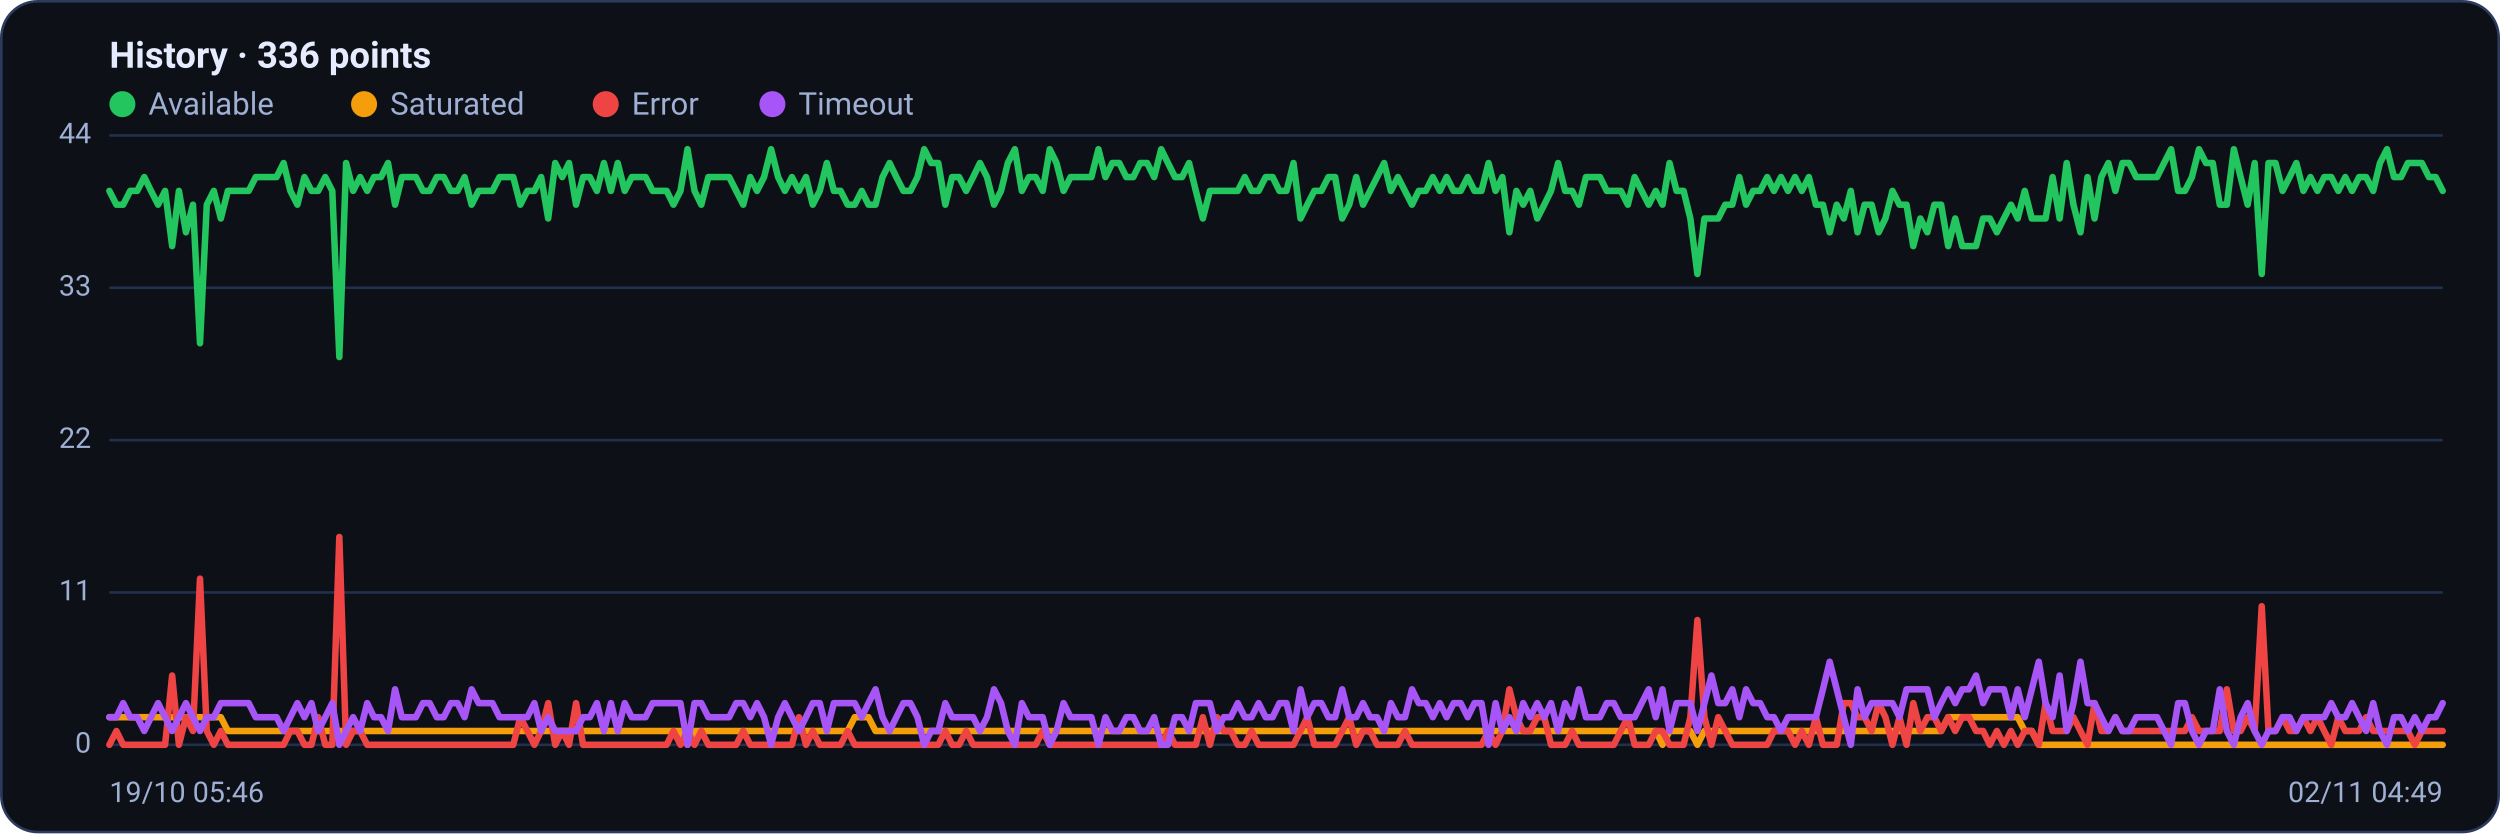
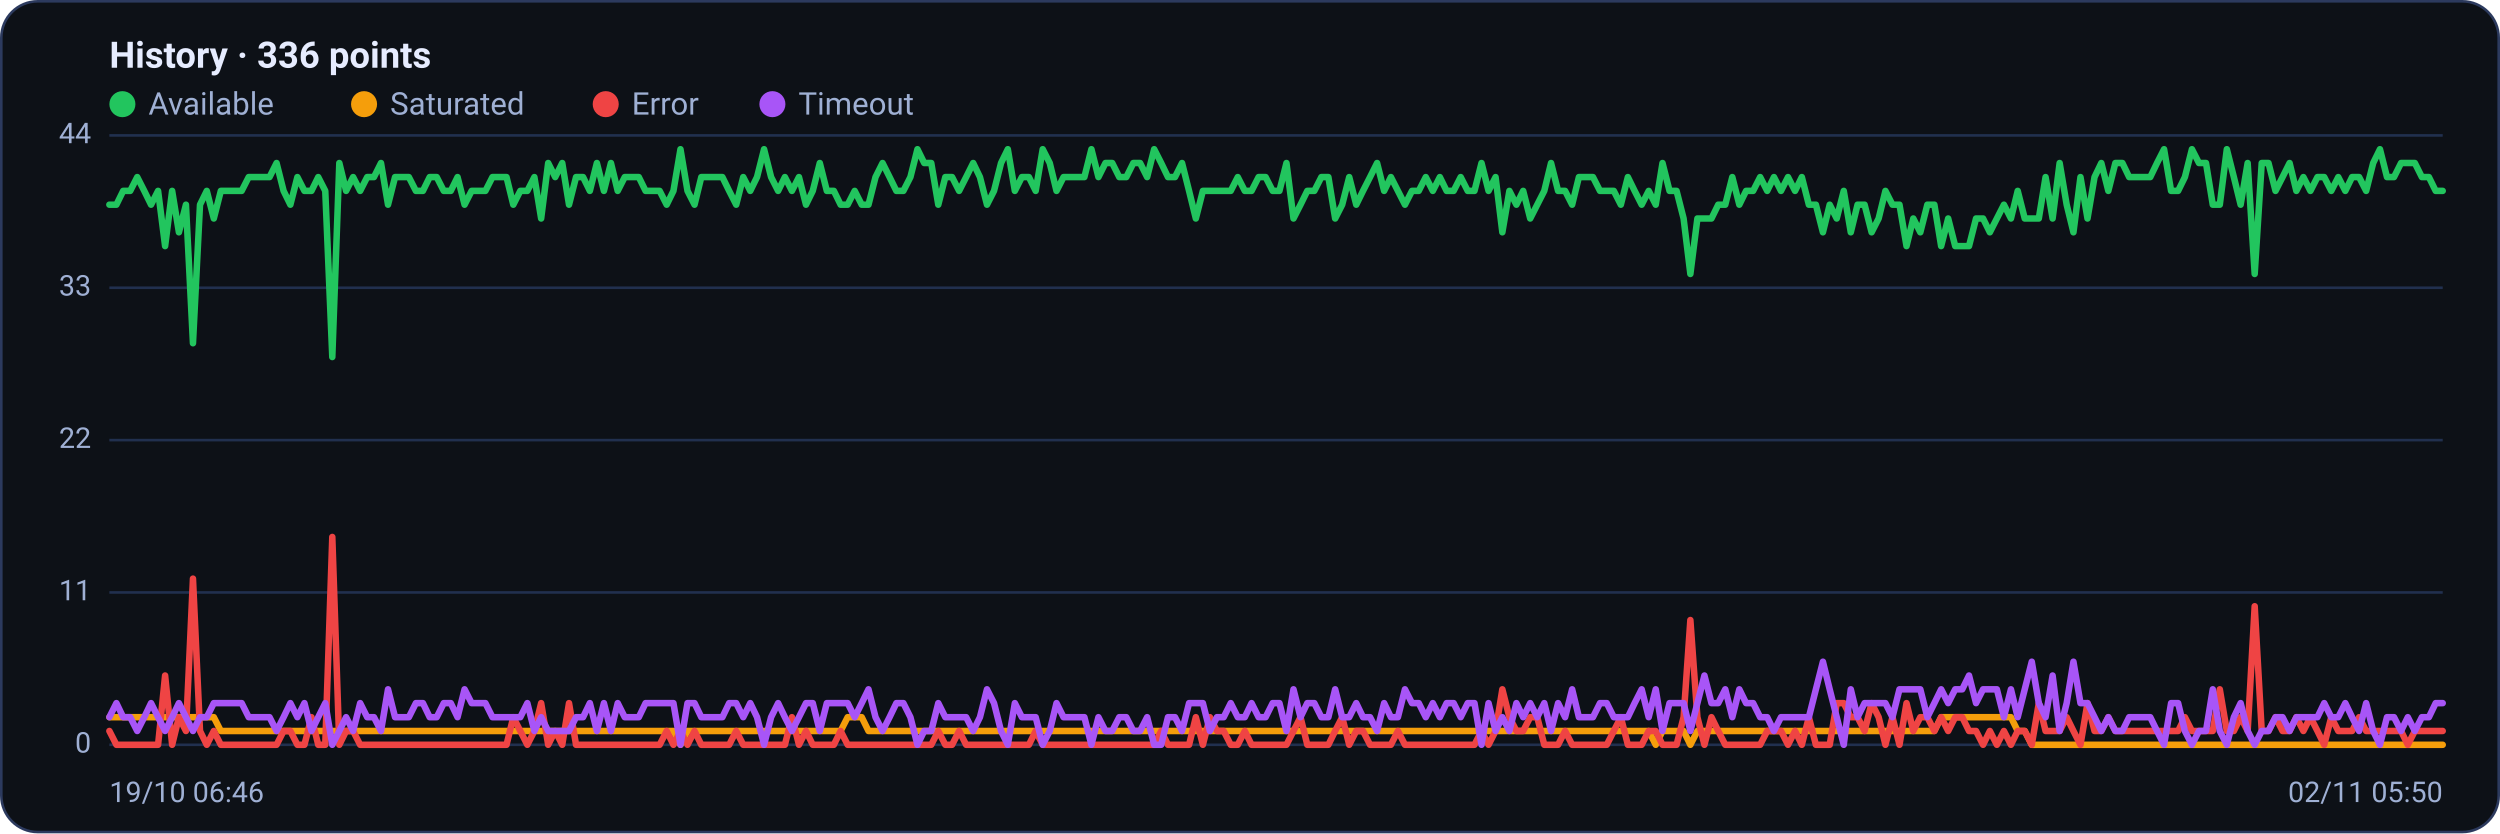
<svg xmlns="http://www.w3.org/2000/svg" viewBox="0 0 960 320" width="960" height="320" font-family="Segoe UI, system-ui, -apple-system, Roboto, Helvetica, Arial, sans-serif" role="img" aria-label="Availability history per region">
  <rect x="0.5" y="0.5" width="959" height="319" rx="14" fill="#0d1117" stroke="#2c3a5e" />
  <text x="42" y="26" font-size="14" font-weight="600" fill="#e6ecff">History · 336 points</text>
  <circle cx="47" cy="40" r="5" fill="#22c55e" />
  <text x="57" y="44" font-size="12" fill="#9fb0d4">Available</text>
  <circle cx="139.8" cy="40" r="5" fill="#f59e0b" />
  <text x="149.8" y="44" font-size="12" fill="#9fb0d4">Saturated</text>
  <circle cx="232.6" cy="40" r="5" fill="#ef4444" />
  <text x="242.6" y="44" font-size="12" fill="#9fb0d4">Error</text>
  <circle cx="296.6" cy="40" r="5" fill="#a855f7" />
  <text x="306.6" y="44" font-size="12" fill="#9fb0d4">Timeout</text>
  <line x1="42" y1="286.0" x2="938" y2="286.0" stroke="#21304f" stroke-width="1" />
  <text x="35" y="289.0" text-anchor="end" font-size="11" fill="#9fb0d4">0</text>
  <line x1="42" y1="227.5" x2="938" y2="227.5" stroke="#21304f" stroke-width="1" />
  <text x="35" y="230.5" text-anchor="end" font-size="11" fill="#9fb0d4">11</text>
  <line x1="42" y1="169.0" x2="938" y2="169.0" stroke="#21304f" stroke-width="1" />
  <text x="35" y="172.0" text-anchor="end" font-size="11" fill="#9fb0d4">22</text>
  <line x1="42" y1="110.5" x2="938" y2="110.5" stroke="#21304f" stroke-width="1" />
  <text x="35" y="113.5" text-anchor="end" font-size="11" fill="#9fb0d4">33</text>
  <line x1="42" y1="52.0" x2="938" y2="52.0" stroke="#21304f" stroke-width="1" />
  <text x="35" y="55.0" text-anchor="end" font-size="11" fill="#9fb0d4">44</text>
-   <polyline fill="none" stroke="#22c55e" stroke-width="2.5" stroke-linejoin="round" stroke-linecap="round" points="42.0,73.3 44.7,78.6 47.3,78.6 50.0,73.3 52.7,73.3 55.4,68.0 58.0,73.3 60.7,78.6 63.4,73.3 66.1,94.5 68.7,73.3 71.4,89.2 74.1,78.6 76.8,131.8 79.4,78.6 82.1,73.3 84.8,83.9 87.5,73.3 90.1,73.3 92.8,73.3 95.5,73.3 98.2,68.0 100.8,68.0 103.5,68.0 106.2,68.0 108.9,62.6 111.5,73.3 114.2,78.6 116.9,68.0 119.6,73.3 122.2,73.3 124.9,68.0 127.6,73.3 130.3,137.1 132.9,62.6 135.6,73.3 138.3,68.0 141.0,73.3 143.6,68.0 146.3,68.0 149.0,62.6 151.7,78.6 154.3,68.0 157.0,68.0 159.7,68.0 162.4,73.3 165.0,73.3 167.7,68.0 170.4,68.0 173.1,73.3 175.7,73.3 178.4,68.0 181.1,78.6 183.8,73.3 186.4,73.3 189.1,73.3 191.8,68.0 194.5,68.0 197.1,68.0 199.8,78.6 202.5,73.3 205.2,73.3 207.8,68.0 210.5,83.9 213.2,62.6 215.9,68.0 218.5,62.6 221.2,78.6 223.9,68.0 226.5,68.0 229.2,73.3 231.9,62.6 234.6,73.3 237.2,62.6 239.9,73.3 242.6,68.0 245.3,68.0 247.9,68.0 250.6,73.3 253.3,73.3 256.0,73.3 258.6,78.6 261.3,73.3 264.0,57.3 266.7,73.3 269.3,78.6 272.0,68.0 274.7,68.0 277.4,68.0 280.0,68.0 282.7,73.3 285.4,78.6 288.1,68.0 290.7,73.3 293.4,68.0 296.1,57.3 298.8,68.0 301.4,73.3 304.1,68.0 306.8,73.3 309.5,68.0 312.1,78.6 314.8,73.3 317.5,62.6 320.2,73.3 322.8,73.3 325.5,78.6 328.2,78.6 330.9,73.3 333.5,78.6 336.2,78.6 338.9,68.0 341.6,62.6 344.2,68.0 346.9,73.3 349.6,73.3 352.3,68.0 354.9,57.3 357.6,62.6 360.3,62.6 363.0,78.6 365.6,68.0 368.3,68.0 371.0,73.3 373.7,68.0 376.3,62.6 379.0,68.0 381.7,78.6 384.4,73.3 387.0,62.6 389.7,57.3 392.4,73.3 395.1,68.0 397.7,68.0 400.4,73.3 403.1,57.3 405.7,62.6 408.4,73.3 411.1,68.0 413.8,68.0 416.4,68.0 419.1,68.0 421.8,57.3 424.5,68.0 427.1,62.6 429.8,62.6 432.5,68.0 435.2,68.0 437.8,62.6 440.5,62.6 443.2,68.0 445.9,57.3 448.5,62.6 451.2,68.0 453.9,68.0 456.6,62.6 459.2,73.3 461.9,83.9 464.6,73.3 467.3,73.3 469.9,73.3 472.6,73.3 475.3,73.3 478.0,68.0 480.6,73.3 483.3,73.3 486.0,68.0 488.7,68.0 491.3,73.3 494.0,73.3 496.7,62.6 499.4,83.9 502.0,78.6 504.7,73.3 507.4,73.3 510.1,68.0 512.7,68.0 515.4,83.9 518.1,78.6 520.8,68.0 523.4,78.6 526.1,73.3 528.8,68.0 531.5,62.6 534.1,73.3 536.8,68.0 539.5,73.3 542.2,78.6 544.8,73.3 547.5,73.3 550.2,68.0 552.9,73.3 555.5,68.0 558.2,73.3 560.9,73.3 563.6,68.0 566.2,73.3 568.9,73.3 571.6,62.6 574.3,73.3 576.9,68.0 579.6,89.2 582.3,73.3 584.9,78.6 587.6,73.3 590.3,83.9 593.0,78.6 595.6,73.3 598.3,62.6 601.0,73.3 603.7,73.3 606.3,78.6 609.0,68.0 611.7,68.0 614.4,68.0 617.0,73.3 619.7,73.3 622.4,73.3 625.1,78.6 627.7,68.0 630.4,73.3 633.1,78.6 635.8,73.3 638.4,78.6 641.1,62.6 643.8,73.3 646.5,73.3 649.1,83.9 651.8,105.2 654.5,83.9 657.2,83.9 659.8,83.9 662.5,78.6 665.2,78.6 667.9,68.0 670.5,78.6 673.2,73.3 675.9,73.3 678.6,68.0 681.2,73.3 683.9,68.0 686.6,73.3 689.3,68.0 691.9,73.3 694.6,68.0 697.3,78.6 700.0,78.6 702.6,89.2 705.3,78.6 708.0,83.9 710.7,73.3 713.3,89.2 716.0,78.6 718.7,78.6 721.4,89.2 724.0,83.9 726.7,73.3 729.4,78.6 732.1,78.6 734.7,94.5 737.4,83.9 740.1,89.2 742.8,78.6 745.4,78.6 748.1,94.5 750.8,83.9 753.5,94.5 756.1,94.5 758.8,94.5 761.5,83.9 764.1,83.9 766.8,89.2 769.5,83.9 772.2,78.6 774.8,83.9 777.5,73.3 780.2,83.9 782.9,83.9 785.5,83.9 788.2,68.0 790.9,83.9 793.6,62.6 796.2,78.6 798.9,89.2 801.6,68.0 804.3,83.9 806.9,68.0 809.6,62.6 812.3,73.3 815.0,62.6 817.6,62.6 820.3,68.0 823.0,68.0 825.7,68.0 828.3,68.0 831.0,62.6 833.7,57.3 836.4,73.3 839.0,73.3 841.7,68.0 844.4,57.3 847.1,62.6 849.7,62.6 852.4,78.6 855.1,78.6 857.8,57.3 860.4,68.0 863.1,78.6 865.8,62.6 868.5,105.2 871.1,62.6 873.8,62.6 876.5,73.3 879.2,68.0 881.8,62.6 884.5,73.3 887.2,68.0 889.9,73.3 892.5,68.0 895.2,68.0 897.9,73.3 900.6,68.0 903.2,73.3 905.9,68.0 908.6,68.0 911.3,73.3 913.9,62.6 916.6,57.3 919.3,68.0 922.0,68.0 924.6,62.6 927.3,62.6 930.0,62.6 932.7,68.0 935.3,68.0 938.0,73.3" />
-   <polyline fill="none" stroke="#f59e0b" stroke-width="2.5" stroke-linejoin="round" stroke-linecap="round" points="42.0,275.4 44.7,275.4 47.3,275.4 50.0,275.4 52.7,275.4 55.4,275.4 58.0,275.4 60.7,275.4 63.4,275.4 66.1,275.4 68.7,275.4 71.4,275.4 74.1,275.4 76.8,275.4 79.4,275.4 82.1,275.4 84.8,275.4 87.5,280.7 90.1,280.7 92.8,280.7 95.5,280.7 98.2,280.7 100.8,280.7 103.5,280.7 106.2,280.7 108.9,280.7 111.5,280.7 114.2,280.7 116.9,280.7 119.6,280.7 122.2,280.7 124.9,280.7 127.6,280.7 130.3,280.7 132.9,280.7 135.6,280.7 138.3,280.7 141.0,280.7 143.6,280.7 146.3,280.7 149.0,280.7 151.7,280.7 154.3,280.7 157.0,280.7 159.7,280.7 162.4,280.7 165.0,280.7 167.7,280.7 170.4,280.7 173.1,280.7 175.7,280.7 178.4,280.7 181.1,280.7 183.8,280.7 186.4,280.7 189.1,280.7 191.8,280.7 194.5,280.7 197.1,280.7 199.8,280.7 202.5,280.7 205.2,280.7 207.8,280.7 210.5,280.7 213.2,280.7 215.9,280.7 218.5,280.7 221.2,280.7 223.9,280.7 226.5,280.7 229.2,280.7 231.9,280.7 234.6,280.7 237.2,280.7 239.9,280.7 242.6,280.7 245.3,280.7 247.9,280.7 250.6,280.7 253.3,280.7 256.0,280.7 258.6,280.7 261.3,280.7 264.0,286.0 266.7,280.7 269.3,280.7 272.0,280.7 274.7,280.7 277.4,280.7 280.0,280.7 282.7,280.7 285.4,280.7 288.1,280.7 290.7,280.7 293.4,280.7 296.1,280.7 298.8,280.7 301.4,280.7 304.1,280.7 306.8,280.7 309.5,280.7 312.1,280.7 314.8,280.7 317.5,280.7 320.2,280.7 322.8,280.7 325.5,280.7 328.2,275.4 330.9,275.4 333.5,275.4 336.2,280.7 338.9,280.7 341.6,280.7 344.2,280.7 346.9,280.7 349.6,280.7 352.3,280.7 354.9,280.7 357.6,280.7 360.3,280.7 363.0,280.7 365.6,280.7 368.3,280.7 371.0,280.7 373.7,280.7 376.3,280.7 379.0,280.7 381.7,280.7 384.4,280.7 387.0,280.7 389.7,280.7 392.4,280.7 395.1,280.7 397.7,280.7 400.4,280.7 403.1,280.7 405.7,280.7 408.4,280.7 411.1,280.7 413.8,280.7 416.4,280.7 419.1,280.7 421.8,280.7 424.5,280.7 427.1,280.7 429.8,280.7 432.5,280.7 435.2,280.7 437.8,280.7 440.5,280.7 443.2,280.7 445.9,280.7 448.5,280.7 451.2,280.7 453.9,280.7 456.6,280.7 459.2,280.7 461.9,280.7 464.6,280.7 467.3,280.7 469.9,280.7 472.6,280.7 475.3,280.7 478.0,280.7 480.6,280.7 483.3,280.7 486.0,280.7 488.7,280.7 491.3,280.7 494.0,280.7 496.7,280.7 499.4,280.7 502.0,280.7 504.7,280.7 507.4,280.7 510.1,280.7 512.7,280.7 515.4,280.7 518.1,280.7 520.8,280.7 523.4,280.7 526.1,280.7 528.8,280.7 531.5,280.7 534.1,280.7 536.8,280.7 539.5,280.7 542.2,280.7 544.8,280.7 547.5,280.7 550.2,280.7 552.9,280.7 555.5,280.7 558.2,280.7 560.9,280.7 563.6,280.7 566.2,280.7 568.9,280.7 571.6,280.7 574.3,280.7 576.9,280.7 579.6,280.7 582.3,280.7 584.9,280.7 587.6,280.7 590.3,280.7 593.0,280.7 595.6,280.7 598.3,280.7 601.0,280.7 603.7,280.7 606.3,280.7 609.0,280.7 611.7,280.7 614.4,280.7 617.0,280.7 619.7,280.7 622.4,280.7 625.1,280.7 627.7,280.7 630.4,280.7 633.1,280.7 635.8,280.7 638.4,286.0 641.1,280.7 643.8,280.7 646.5,280.7 649.1,280.7 651.8,286.0 654.5,280.7 657.2,280.7 659.8,280.7 662.5,280.7 665.2,280.7 667.9,280.7 670.5,280.7 673.2,280.7 675.9,280.7 678.6,280.7 681.2,280.7 683.9,280.7 686.6,280.7 689.3,280.7 691.9,280.7 694.6,280.7 697.3,280.7 700.0,280.7 702.6,280.7 705.3,280.7 708.0,280.7 710.7,280.7 713.3,280.7 716.0,280.7 718.7,280.7 721.4,280.7 724.0,280.7 726.7,280.7 729.4,280.7 732.1,280.7 734.7,280.7 737.4,280.7 740.1,280.7 742.8,280.7 745.4,280.7 748.1,275.4 750.8,275.4 753.5,275.4 756.1,275.4 758.8,275.4 761.5,275.4 764.1,275.4 766.8,275.4 769.5,275.4 772.2,275.4 774.8,275.4 777.5,280.7 780.2,280.7 782.9,286.0 785.5,286.0 788.2,286.0 790.9,286.0 793.6,286.0 796.2,286.0 798.9,286.0 801.6,286.0 804.3,286.0 806.9,286.0 809.6,286.0 812.3,286.0 815.0,286.0 817.6,286.0 820.3,286.0 823.0,286.0 825.7,286.0 828.3,286.0 831.0,286.0 833.7,286.0 836.4,286.0 839.0,286.0 841.7,286.0 844.4,286.0 847.1,286.0 849.7,286.0 852.4,286.0 855.1,286.0 857.8,286.0 860.4,286.0 863.1,286.0 865.8,286.0 868.5,286.0 871.1,286.0 873.8,286.0 876.5,286.0 879.2,286.0 881.8,286.0 884.5,286.0 887.2,286.0 889.9,286.0 892.5,286.0 895.2,286.0 897.9,286.0 900.6,286.0 903.2,286.0 905.9,286.0 908.6,286.0 911.3,286.0 913.9,286.0 916.6,286.0 919.3,286.0 922.0,286.0 924.6,286.0 927.3,286.0 930.0,286.0 932.7,286.0 935.3,286.0 938.0,286.0" />
-   <polyline fill="none" stroke="#ef4444" stroke-width="2.5" stroke-linejoin="round" stroke-linecap="round" points="42.0,286.0 44.7,280.7 47.3,286.0 50.0,286.0 52.7,286.0 55.4,286.0 58.0,286.0 60.7,286.0 63.4,286.0 66.1,259.4 68.7,286.0 71.4,275.4 74.1,280.7 76.8,222.2 79.4,280.7 82.1,286.0 84.8,280.7 87.5,286.0 90.1,286.0 92.8,286.0 95.5,286.0 98.2,286.0 100.8,286.0 103.5,286.0 106.2,286.0 108.9,286.0 111.5,280.7 114.2,280.7 116.9,286.0 119.6,286.0 122.2,275.4 124.9,286.0 127.6,286.0 130.3,206.2 132.9,286.0 135.6,280.7 138.3,280.7 141.0,286.0 143.6,286.0 146.3,286.0 149.0,286.0 151.7,286.0 154.3,286.0 157.0,286.0 159.7,286.0 162.4,286.0 165.0,286.0 167.7,286.0 170.4,286.0 173.1,286.0 175.7,286.0 178.4,286.0 181.1,286.0 183.8,286.0 186.4,286.0 189.1,286.0 191.8,286.0 194.5,286.0 197.1,286.0 199.8,275.4 202.5,280.7 205.2,286.0 207.8,280.7 210.5,270.0 213.2,286.0 215.9,280.7 218.5,286.0 221.2,270.0 223.9,286.0 226.5,286.0 229.2,286.0 231.9,286.0 234.6,286.0 237.2,286.0 239.9,286.0 242.6,286.0 245.3,286.0 247.9,286.0 250.6,286.0 253.3,286.0 256.0,286.0 258.6,280.7 261.3,286.0 264.0,280.7 266.7,286.0 269.3,280.7 272.0,286.0 274.7,286.0 277.4,286.0 280.0,286.0 282.7,286.0 285.4,280.7 288.1,286.0 290.7,286.0 293.4,286.0 296.1,286.0 298.8,286.0 301.4,286.0 304.1,286.0 306.8,275.4 309.5,286.0 312.1,280.7 314.8,286.0 317.5,286.0 320.2,286.0 322.8,286.0 325.5,280.7 328.2,286.0 330.9,286.0 333.5,286.0 336.2,286.0 338.9,286.0 341.6,286.0 344.2,286.0 346.9,286.0 349.6,286.0 352.3,286.0 354.9,286.0 357.6,286.0 360.3,286.0 363.0,280.7 365.6,286.0 368.3,286.0 371.0,280.7 373.7,286.0 376.3,286.0 379.0,286.0 381.7,286.0 384.4,286.0 387.0,286.0 389.7,286.0 392.4,286.0 395.1,286.0 397.7,286.0 400.4,280.7 403.1,286.0 405.7,286.0 408.4,286.0 411.1,286.0 413.8,286.0 416.4,286.0 419.1,286.0 421.8,286.0 424.5,286.0 427.1,286.0 429.8,286.0 432.5,286.0 435.2,286.0 437.8,286.0 440.5,286.0 443.2,286.0 445.9,286.0 448.5,280.7 451.2,286.0 453.9,286.0 456.6,286.0 459.2,286.0 461.9,275.4 464.6,286.0 467.3,275.4 469.9,280.7 472.6,280.7 475.3,286.0 478.0,286.0 480.6,280.7 483.3,286.0 486.0,286.0 488.7,286.0 491.3,286.0 494.0,286.0 496.7,286.0 499.4,280.7 502.0,275.4 504.7,286.0 507.4,286.0 510.1,286.0 512.7,286.0 515.4,280.7 518.1,275.4 520.8,286.0 523.4,280.7 526.1,280.7 528.8,286.0 531.5,286.0 534.1,286.0 536.8,286.0 539.5,280.7 542.2,286.0 544.8,286.0 547.5,286.0 550.2,286.0 552.9,286.0 555.5,286.0 558.2,286.0 560.9,286.0 563.6,286.0 566.2,286.0 568.9,286.0 571.6,280.7 574.3,286.0 576.9,280.7 579.6,264.7 582.3,275.4 584.9,280.7 587.6,280.7 590.3,275.4 593.0,275.4 595.6,286.0 598.3,286.0 601.0,286.0 603.7,280.7 606.3,286.0 609.0,286.0 611.7,286.0 614.4,286.0 617.0,286.0 619.7,286.0 622.4,280.7 625.1,275.4 627.7,286.0 630.4,286.0 633.1,286.0 635.8,280.7 638.4,280.7 641.1,286.0 643.8,286.0 646.5,286.0 649.1,275.4 651.8,238.1 654.5,275.4 657.2,286.0 659.8,275.4 662.5,280.7 665.2,286.0 667.9,286.0 670.5,286.0 673.2,286.0 675.9,286.0 678.6,286.0 681.2,280.7 683.9,280.7 686.6,280.7 689.3,286.0 691.9,280.7 694.6,286.0 697.3,275.4 700.0,286.0 702.6,286.0 705.3,286.0 708.0,270.0 710.7,270.0 713.3,275.4 716.0,275.4 718.7,280.7 721.4,270.0 724.0,275.4 726.7,286.0 729.4,275.4 732.1,286.0 734.7,270.0 737.4,280.7 740.1,275.4 742.8,275.4 745.4,280.7 748.1,275.4 750.8,280.7 753.5,275.4 756.1,275.4 758.8,280.7 761.5,280.7 764.1,286.0 766.8,280.7 769.5,286.0 772.2,280.7 774.8,286.0 777.5,280.7 780.2,280.7 782.9,286.0 785.5,270.0 788.2,280.7 790.9,280.7 793.6,280.7 796.2,275.4 798.9,280.7 801.6,286.0 804.3,270.0 806.9,280.7 809.6,280.7 812.3,275.4 815.0,280.7 817.6,280.7 820.3,280.7 823.0,280.7 825.7,280.7 828.3,280.7 831.0,280.7 833.7,280.7 836.4,280.7 839.0,280.7 841.7,275.4 844.4,280.7 847.1,280.7 849.7,280.7 852.4,280.7 855.1,264.7 857.8,280.7 860.4,280.7 863.1,275.4 865.8,280.7 868.5,232.8 871.1,280.7 873.8,280.7 876.5,275.4 879.2,280.7 881.8,280.7 884.5,275.4 887.2,280.7 889.9,275.4 892.5,280.7 895.2,286.0 897.9,275.4 900.6,280.7 903.2,280.7 905.9,280.7 908.6,275.4 911.3,280.7 913.9,280.7 916.6,280.7 919.3,280.7 922.0,280.7 924.6,280.7 927.3,286.0 930.0,280.7 932.7,280.7 935.3,280.7 938.0,280.7" />
-   <polyline fill="none" stroke="#a855f7" stroke-width="2.5" stroke-linejoin="round" stroke-linecap="round" points="42.0,275.4 44.7,275.4 47.3,270.0 50.0,275.4 52.7,275.4 55.4,280.7 58.0,275.4 60.7,270.0 63.4,275.4 66.1,280.7 68.7,275.4 71.4,270.0 74.1,275.4 76.8,280.7 79.4,275.4 82.1,275.4 84.8,270.0 87.5,270.0 90.1,270.0 92.8,270.0 95.5,270.0 98.2,275.4 100.8,275.4 103.5,275.4 106.2,275.4 108.9,280.7 111.5,275.4 114.2,270.0 116.9,275.4 119.6,270.0 122.2,280.7 124.9,275.4 127.6,270.0 130.3,286.0 132.9,280.7 135.6,275.4 138.3,280.7 141.0,270.0 143.6,275.4 146.3,275.4 149.0,280.7 151.7,264.7 154.3,275.4 157.0,275.4 159.7,275.4 162.4,270.0 165.0,270.0 167.7,275.4 170.4,275.4 173.1,270.0 175.7,270.0 178.4,275.4 181.1,264.7 183.8,270.0 186.4,270.0 189.1,270.0 191.8,275.4 194.5,275.4 197.1,275.4 199.8,275.4 202.5,275.4 205.2,270.0 207.8,280.7 210.5,275.4 213.2,280.7 215.9,280.7 218.5,280.7 221.2,280.7 223.9,275.4 226.5,275.4 229.2,270.0 231.9,280.7 234.6,270.0 237.2,280.7 239.9,270.0 242.6,275.4 245.3,275.4 247.9,275.4 250.6,270.0 253.3,270.0 256.0,270.0 258.6,270.0 261.3,270.0 264.0,286.0 266.7,270.0 269.3,270.0 272.0,275.4 274.7,275.4 277.4,275.4 280.0,275.4 282.7,270.0 285.4,270.0 288.1,275.4 290.7,270.0 293.4,275.4 296.1,286.0 298.8,275.4 301.4,270.0 304.1,275.4 306.8,280.7 309.5,275.4 312.1,270.0 314.8,270.0 317.5,280.7 320.2,270.0 322.8,270.0 325.5,270.0 328.2,270.0 330.9,275.4 333.5,270.0 336.2,264.7 338.9,275.4 341.6,280.7 344.2,275.4 346.9,270.0 349.6,270.0 352.3,275.4 354.9,286.0 357.6,280.7 360.3,280.7 363.0,270.0 365.6,275.4 368.3,275.4 371.0,275.4 373.7,275.4 376.3,280.7 379.0,275.4 381.7,264.7 384.4,270.0 387.0,280.7 389.7,286.0 392.4,270.0 395.1,275.4 397.7,275.4 400.4,275.4 403.1,286.0 405.7,280.7 408.4,270.0 411.1,275.4 413.8,275.4 416.4,275.4 419.1,275.4 421.8,286.0 424.5,275.4 427.1,280.7 429.8,280.7 432.5,275.4 435.2,275.4 437.8,280.7 440.5,280.7 443.2,275.4 445.9,286.0 448.5,286.0 451.2,275.4 453.9,275.4 456.6,280.7 459.2,270.0 461.9,270.0 464.6,270.0 467.3,280.7 469.9,275.4 472.6,275.4 475.3,270.0 478.0,275.4 480.6,275.4 483.3,270.0 486.0,275.4 488.7,275.4 491.3,270.0 494.0,270.0 496.7,280.7 499.4,264.7 502.0,275.4 504.7,270.0 507.4,270.0 510.1,275.4 512.7,275.4 515.4,264.7 518.1,275.4 520.8,275.4 523.4,270.0 526.1,275.4 528.8,275.4 531.5,280.7 534.1,270.0 536.8,275.4 539.5,275.4 542.2,264.7 544.8,270.0 547.5,270.0 550.2,275.4 552.9,270.0 555.5,275.4 558.2,270.0 560.9,270.0 563.6,275.4 566.2,270.0 568.9,270.0 571.6,286.0 574.3,270.0 576.9,280.7 579.6,275.4 582.3,280.7 584.9,270.0 587.6,275.4 590.3,270.0 593.0,275.4 595.6,270.0 598.3,280.7 601.0,270.0 603.7,275.4 606.3,264.7 609.0,275.4 611.7,275.4 614.4,275.4 617.0,270.0 619.7,270.0 622.4,275.4 625.1,275.4 627.7,275.4 630.4,270.0 633.1,264.7 635.8,275.4 638.4,264.7 641.1,280.7 643.8,270.0 646.5,270.0 649.1,270.0 651.8,280.7 654.5,270.0 657.2,259.4 659.8,270.0 662.5,270.0 665.2,264.7 667.9,275.4 670.5,264.7 673.2,270.0 675.9,270.0 678.6,275.4 681.2,275.4 683.9,280.7 686.6,275.4 689.3,275.4 691.9,275.4 694.6,275.4 697.3,275.4 700.0,264.7 702.6,254.1 705.3,264.7 708.0,275.4 710.7,286.0 713.3,264.7 716.0,275.4 718.7,270.0 721.4,270.0 724.0,270.0 726.7,270.0 729.4,275.4 732.1,264.7 734.7,264.7 737.4,264.7 740.1,264.7 742.8,275.4 745.4,270.0 748.1,264.7 750.8,270.0 753.5,264.7 756.1,264.7 758.8,259.4 761.5,270.0 764.1,264.7 766.8,264.7 769.5,264.7 772.2,275.4 774.8,264.7 777.5,275.4 780.2,264.7 782.9,254.1 785.5,270.0 788.2,275.4 790.9,259.4 793.6,280.7 796.2,270.0 798.9,254.1 801.6,270.0 804.3,270.0 806.9,275.4 809.6,280.7 812.3,275.4 815.0,280.7 817.6,280.7 820.3,275.4 823.0,275.4 825.7,275.4 828.3,275.4 831.0,280.7 833.7,286.0 836.4,270.0 839.0,270.0 841.7,280.7 844.4,286.0 847.1,280.7 849.7,280.7 852.4,264.7 855.1,280.7 857.8,286.0 860.4,275.4 863.1,270.0 865.8,280.7 868.5,286.0 871.1,280.7 873.8,280.7 876.5,275.4 879.2,275.4 881.8,280.7 884.5,275.4 887.2,275.4 889.9,275.4 892.5,275.4 895.2,270.0 897.9,275.4 900.6,275.4 903.2,270.0 905.9,275.4 908.6,280.7 911.3,270.0 913.9,280.7 916.6,286.0 919.3,275.4 922.0,275.4 924.6,280.7 927.3,275.4 930.0,280.7 932.7,275.4 935.3,275.4 938.0,270.0" />
-   <text x="42" y="308" font-size="11" fill="#9fb0d4">19/10 05:46</text>
-   <text x="938" y="308" text-anchor="end" font-size="11" fill="#9fb0d4">02/11 04:49</text>
+   <polyline fill="none" stroke="#22c55e" stroke-width="2.5" stroke-linejoin="round" stroke-linecap="round" points="42.0,78.6 44.7,78.6 47.3,73.3 50.0,73.3 52.7,68.0 55.4,73.3 58.0,78.6 60.7,73.3 63.4,94.5 66.1,73.3 68.7,89.2 71.4,78.6 74.1,131.8 76.8,78.6 79.4,73.3 82.1,83.9 84.8,73.3 87.5,73.3 90.1,73.3 92.8,73.3 95.5,68.0 98.2,68.0 100.8,68.0 103.5,68.0 106.2,62.6 108.9,73.3 111.5,78.6 114.2,68.0 116.9,73.3 119.6,73.3 122.2,68.0 124.9,73.3 127.6,137.1 130.3,62.6 132.9,73.3 135.6,68.0 138.3,73.3 141.0,68.0 143.6,68.0 146.3,62.6 149.0,78.6 151.7,68.0 154.3,68.0 157.0,68.0 159.7,73.3 162.4,73.3 165.0,68.0 167.7,68.0 170.4,73.3 173.1,73.3 175.7,68.0 178.4,78.6 181.1,73.3 183.8,73.3 186.4,73.3 189.1,68.0 191.8,68.0 194.5,68.0 197.1,78.6 199.8,73.3 202.5,73.3 205.2,68.0 207.8,83.9 210.5,62.6 213.2,68.0 215.9,62.6 218.5,78.6 221.2,68.0 223.9,68.0 226.5,73.3 229.2,62.6 231.9,73.3 234.6,62.6 237.2,73.3 239.9,68.0 242.6,68.0 245.3,68.0 247.9,73.3 250.6,73.3 253.3,73.3 256.0,78.6 258.6,73.3 261.3,57.3 264.0,73.3 266.7,78.6 269.3,68.0 272.0,68.0 274.7,68.0 277.4,68.0 280.0,73.3 282.7,78.6 285.4,68.0 288.1,73.3 290.7,68.0 293.4,57.3 296.1,68.0 298.8,73.3 301.4,68.0 304.1,73.3 306.8,68.0 309.5,78.6 312.1,73.3 314.8,62.6 317.5,73.3 320.2,73.3 322.8,78.6 325.5,78.6 328.2,73.3 330.9,78.6 333.5,78.6 336.2,68.0 338.9,62.6 341.6,68.0 344.2,73.3 346.9,73.3 349.6,68.0 352.3,57.3 354.9,62.6 357.6,62.6 360.3,78.6 363.0,68.0 365.6,68.0 368.3,73.3 371.0,68.0 373.7,62.6 376.3,68.0 379.0,78.6 381.7,73.3 384.4,62.6 387.0,57.3 389.7,73.3 392.4,68.0 395.1,68.0 397.7,73.3 400.4,57.3 403.1,62.6 405.7,73.3 408.4,68.0 411.1,68.0 413.8,68.0 416.4,68.0 419.1,57.3 421.8,68.0 424.5,62.6 427.1,62.6 429.8,68.0 432.5,68.0 435.2,62.6 437.8,62.6 440.5,68.0 443.2,57.3 445.9,62.6 448.5,68.0 451.2,68.0 453.9,62.6 456.6,73.3 459.2,83.9 461.9,73.3 464.6,73.3 467.3,73.3 469.9,73.3 472.6,73.3 475.3,68.0 478.0,73.3 480.6,73.3 483.3,68.0 486.0,68.0 488.7,73.3 491.3,73.3 494.0,62.6 496.7,83.9 499.4,78.6 502.0,73.3 504.7,73.3 507.4,68.0 510.1,68.0 512.7,83.9 515.4,78.6 518.1,68.0 520.8,78.6 523.4,73.3 526.1,68.0 528.8,62.6 531.5,73.3 534.1,68.0 536.8,73.3 539.5,78.6 542.2,73.3 544.8,73.3 547.5,68.0 550.2,73.3 552.9,68.0 555.5,73.3 558.2,73.3 560.9,68.0 563.6,73.3 566.2,73.3 568.9,62.6 571.6,73.3 574.3,68.0 576.9,89.2 579.6,73.3 582.3,78.6 584.9,73.3 587.6,83.9 590.3,78.6 593.0,73.3 595.6,62.6 598.3,73.3 601.0,73.3 603.7,78.6 606.3,68.0 609.0,68.0 611.7,68.0 614.4,73.3 617.0,73.3 619.7,73.3 622.4,78.6 625.1,68.0 627.7,73.3 630.4,78.6 633.1,73.3 635.8,78.6 638.4,62.6 641.1,73.3 643.8,73.3 646.5,83.9 649.1,105.2 651.8,83.9 654.5,83.9 657.2,83.9 659.8,78.6 662.5,78.6 665.2,68.0 667.9,78.6 670.5,73.3 673.2,73.3 675.9,68.0 678.6,73.3 681.2,68.0 683.9,73.3 686.6,68.0 689.3,73.3 691.9,68.0 694.6,78.6 697.3,78.6 700.0,89.2 702.6,78.6 705.3,83.9 708.0,73.3 710.7,89.2 713.3,78.6 716.0,78.6 718.7,89.2 721.4,83.9 724.0,73.3 726.7,78.6 729.4,78.6 732.1,94.5 734.7,83.9 737.4,89.2 740.1,78.6 742.8,78.6 745.4,94.5 748.1,83.9 750.8,94.5 753.5,94.5 756.1,94.5 758.8,83.9 761.5,83.9 764.1,89.2 766.8,83.9 769.5,78.6 772.2,83.9 774.8,73.3 777.5,83.9 780.2,83.9 782.9,83.9 785.5,68.0 788.2,83.9 790.9,62.6 793.6,78.6 796.2,89.2 798.9,68.0 801.6,83.9 804.3,68.0 806.9,62.6 809.6,73.3 812.3,62.6 815.0,62.6 817.6,68.0 820.3,68.0 823.0,68.0 825.7,68.0 828.3,62.6 831.0,57.3 833.7,73.3 836.4,73.3 839.0,68.0 841.7,57.3 844.4,62.6 847.1,62.6 849.7,78.6 852.4,78.6 855.1,57.3 857.8,68.0 860.4,78.6 863.1,62.6 865.8,105.2 868.5,62.6 871.1,62.6 873.8,73.3 876.5,68.0 879.2,62.6 881.8,73.3 884.5,68.0 887.2,73.3 889.9,68.0 892.5,68.0 895.2,73.3 897.9,68.0 900.6,73.3 903.2,68.0 905.9,68.0 908.6,73.3 911.3,62.6 913.9,57.3 916.6,68.0 919.3,68.0 922.0,62.6 924.6,62.6 927.3,62.6 930.0,68.0 932.7,68.0 935.3,73.3 938.0,73.3" />
+   <polyline fill="none" stroke="#f59e0b" stroke-width="2.5" stroke-linejoin="round" stroke-linecap="round" points="42.0,275.4 44.7,275.4 47.3,275.4 50.0,275.4 52.7,275.4 55.4,275.4 58.0,275.4 60.7,275.4 63.4,275.4 66.1,275.4 68.7,275.4 71.4,275.4 74.1,275.4 76.8,275.4 79.4,275.4 82.1,275.4 84.8,280.7 87.5,280.7 90.1,280.7 92.8,280.7 95.5,280.7 98.2,280.7 100.8,280.7 103.5,280.7 106.2,280.7 108.9,280.7 111.5,280.7 114.2,280.7 116.9,280.7 119.6,280.7 122.2,280.7 124.9,280.7 127.6,280.7 130.3,280.7 132.9,280.7 135.6,280.7 138.3,280.7 141.0,280.7 143.6,280.7 146.3,280.7 149.0,280.7 151.7,280.7 154.3,280.7 157.0,280.7 159.7,280.7 162.4,280.7 165.0,280.7 167.7,280.7 170.4,280.7 173.1,280.7 175.7,280.7 178.4,280.7 181.1,280.7 183.8,280.7 186.4,280.7 189.1,280.7 191.8,280.7 194.5,280.7 197.1,280.7 199.8,280.7 202.5,280.7 205.2,280.7 207.8,280.7 210.5,280.7 213.2,280.7 215.9,280.7 218.5,280.7 221.2,280.7 223.9,280.7 226.5,280.7 229.2,280.7 231.9,280.7 234.6,280.7 237.2,280.7 239.9,280.7 242.6,280.7 245.3,280.7 247.9,280.7 250.6,280.7 253.3,280.7 256.0,280.7 258.6,280.7 261.3,286.0 264.0,280.7 266.7,280.7 269.3,280.7 272.0,280.7 274.7,280.7 277.4,280.7 280.0,280.7 282.7,280.7 285.4,280.7 288.1,280.7 290.7,280.7 293.4,280.7 296.1,280.7 298.8,280.7 301.4,280.7 304.1,280.7 306.8,280.7 309.5,280.7 312.1,280.7 314.8,280.7 317.5,280.7 320.2,280.7 322.8,280.7 325.5,275.4 328.2,275.4 330.9,275.4 333.5,280.7 336.2,280.7 338.9,280.7 341.6,280.7 344.2,280.7 346.9,280.7 349.6,280.7 352.3,280.7 354.9,280.7 357.6,280.7 360.3,280.7 363.0,280.7 365.6,280.7 368.3,280.7 371.0,280.7 373.7,280.7 376.3,280.7 379.0,280.7 381.7,280.7 384.4,280.7 387.0,280.7 389.7,280.7 392.4,280.7 395.1,280.7 397.7,280.7 400.4,280.7 403.1,280.7 405.7,280.7 408.4,280.7 411.1,280.7 413.8,280.7 416.4,280.7 419.1,280.7 421.8,280.7 424.5,280.7 427.1,280.7 429.8,280.7 432.5,280.7 435.2,280.7 437.8,280.7 440.5,280.7 443.2,280.7 445.9,280.7 448.5,280.7 451.2,280.7 453.9,280.7 456.6,280.7 459.2,280.7 461.9,280.7 464.6,280.7 467.3,280.7 469.9,280.7 472.6,280.7 475.3,280.7 478.0,280.7 480.6,280.7 483.3,280.7 486.0,280.7 488.7,280.7 491.3,280.7 494.0,280.7 496.7,280.7 499.4,280.7 502.0,280.7 504.7,280.7 507.4,280.7 510.1,280.7 512.7,280.7 515.4,280.7 518.1,280.7 520.8,280.7 523.4,280.7 526.1,280.7 528.8,280.7 531.5,280.7 534.1,280.7 536.8,280.7 539.5,280.7 542.2,280.7 544.8,280.7 547.5,280.7 550.2,280.7 552.9,280.7 555.5,280.7 558.2,280.7 560.9,280.7 563.6,280.7 566.2,280.7 568.9,280.7 571.6,280.7 574.3,280.7 576.9,280.7 579.6,280.7 582.3,280.7 584.9,280.7 587.6,280.7 590.3,280.7 593.0,280.7 595.6,280.7 598.3,280.7 601.0,280.7 603.7,280.7 606.3,280.7 609.0,280.7 611.7,280.7 614.4,280.7 617.0,280.7 619.7,280.7 622.4,280.7 625.1,280.7 627.7,280.7 630.4,280.7 633.1,280.7 635.8,286.0 638.4,280.7 641.1,280.7 643.8,280.7 646.5,280.7 649.1,286.0 651.8,280.7 654.5,280.7 657.2,280.7 659.8,280.7 662.5,280.7 665.2,280.7 667.9,280.7 670.5,280.7 673.2,280.7 675.9,280.7 678.6,280.7 681.2,280.7 683.9,280.7 686.6,280.7 689.3,280.7 691.9,280.7 694.6,280.7 697.3,280.7 700.0,280.7 702.6,280.7 705.3,280.7 708.0,280.7 710.7,280.7 713.3,280.7 716.0,280.7 718.7,280.7 721.4,280.7 724.0,280.7 726.7,280.7 729.4,280.7 732.1,280.7 734.7,280.7 737.4,280.7 740.1,280.7 742.8,280.7 745.4,275.4 748.1,275.4 750.8,275.4 753.5,275.4 756.1,275.4 758.8,275.4 761.5,275.4 764.1,275.4 766.8,275.4 769.5,275.4 772.2,275.4 774.8,280.7 777.5,280.7 780.2,286.0 782.9,286.0 785.5,286.0 788.2,286.0 790.9,286.0 793.6,286.0 796.2,286.0 798.9,286.0 801.6,286.0 804.3,286.0 806.9,286.0 809.6,286.0 812.3,286.0 815.0,286.0 817.6,286.0 820.3,286.0 823.0,286.0 825.7,286.0 828.3,286.0 831.0,286.0 833.7,286.0 836.4,286.0 839.0,286.0 841.7,286.0 844.4,286.0 847.1,286.0 849.7,286.0 852.4,286.0 855.1,286.0 857.8,286.0 860.4,286.0 863.1,286.0 865.8,286.0 868.5,286.0 871.1,286.0 873.8,286.0 876.5,286.0 879.2,286.0 881.8,286.0 884.5,286.0 887.2,286.0 889.9,286.0 892.5,286.0 895.2,286.0 897.9,286.0 900.6,286.0 903.2,286.0 905.9,286.0 908.6,286.0 911.3,286.0 913.9,286.0 916.6,286.0 919.3,286.0 922.0,286.0 924.6,286.0 927.3,286.0 930.0,286.0 932.7,286.0 935.3,286.0 938.0,286.0" />
+   <polyline fill="none" stroke="#ef4444" stroke-width="2.5" stroke-linejoin="round" stroke-linecap="round" points="42.0,280.7 44.7,286.0 47.3,286.0 50.0,286.0 52.7,286.0 55.4,286.0 58.0,286.0 60.7,286.0 63.4,259.4 66.1,286.0 68.7,275.4 71.4,280.7 74.1,222.2 76.8,280.7 79.4,286.0 82.1,280.7 84.8,286.0 87.5,286.0 90.1,286.0 92.8,286.0 95.5,286.0 98.2,286.0 100.8,286.0 103.5,286.0 106.2,286.0 108.9,280.7 111.5,280.7 114.2,286.0 116.9,286.0 119.6,275.4 122.2,286.0 124.9,286.0 127.6,206.2 130.3,286.0 132.9,280.7 135.6,280.7 138.3,286.0 141.0,286.0 143.6,286.0 146.3,286.0 149.0,286.0 151.7,286.0 154.3,286.0 157.0,286.0 159.7,286.0 162.4,286.0 165.0,286.0 167.7,286.0 170.4,286.0 173.1,286.0 175.7,286.0 178.4,286.0 181.1,286.0 183.8,286.0 186.4,286.0 189.1,286.0 191.8,286.0 194.5,286.0 197.1,275.4 199.8,280.7 202.5,286.0 205.2,280.7 207.8,270.0 210.5,286.0 213.2,280.7 215.9,286.0 218.5,270.0 221.2,286.0 223.9,286.0 226.5,286.0 229.2,286.0 231.9,286.0 234.6,286.0 237.2,286.0 239.9,286.0 242.6,286.0 245.3,286.0 247.9,286.0 250.6,286.0 253.3,286.0 256.0,280.7 258.6,286.0 261.3,280.7 264.0,286.0 266.7,280.7 269.3,286.0 272.0,286.0 274.7,286.0 277.4,286.0 280.0,286.0 282.7,280.7 285.4,286.0 288.1,286.0 290.7,286.0 293.4,286.0 296.1,286.0 298.8,286.0 301.4,286.0 304.1,275.4 306.8,286.0 309.5,280.7 312.1,286.0 314.8,286.0 317.5,286.0 320.2,286.0 322.8,280.7 325.5,286.0 328.2,286.0 330.9,286.0 333.5,286.0 336.2,286.0 338.9,286.0 341.6,286.0 344.2,286.0 346.9,286.0 349.6,286.0 352.3,286.0 354.9,286.0 357.6,286.0 360.3,280.7 363.0,286.0 365.6,286.0 368.3,280.7 371.0,286.0 373.7,286.0 376.3,286.0 379.0,286.0 381.7,286.0 384.4,286.0 387.0,286.0 389.7,286.0 392.4,286.0 395.1,286.0 397.7,280.7 400.4,286.0 403.1,286.0 405.7,286.0 408.4,286.0 411.1,286.0 413.8,286.0 416.4,286.0 419.1,286.0 421.8,286.0 424.5,286.0 427.1,286.0 429.8,286.0 432.5,286.0 435.2,286.0 437.8,286.0 440.5,286.0 443.2,286.0 445.9,280.7 448.5,286.0 451.2,286.0 453.9,286.0 456.6,286.0 459.2,275.4 461.9,286.0 464.6,275.4 467.3,280.7 469.9,280.7 472.6,286.0 475.3,286.0 478.0,280.7 480.6,286.0 483.3,286.0 486.0,286.0 488.7,286.0 491.3,286.0 494.0,286.0 496.7,280.7 499.4,275.4 502.0,286.0 504.7,286.0 507.4,286.0 510.1,286.0 512.7,280.7 515.4,275.4 518.1,286.0 520.8,280.7 523.4,280.7 526.1,286.0 528.8,286.0 531.5,286.0 534.1,286.0 536.8,280.7 539.5,286.0 542.2,286.0 544.8,286.0 547.5,286.0 550.2,286.0 552.9,286.0 555.5,286.0 558.2,286.0 560.9,286.0 563.6,286.0 566.2,286.0 568.9,280.7 571.6,286.0 574.3,280.7 576.9,264.7 579.6,275.4 582.3,280.7 584.9,280.7 587.6,275.4 590.3,275.4 593.0,286.0 595.6,286.0 598.3,286.0 601.0,280.7 603.7,286.0 606.3,286.0 609.0,286.0 611.7,286.0 614.4,286.0 617.0,286.0 619.7,280.7 622.4,275.4 625.1,286.0 627.7,286.0 630.4,286.0 633.1,280.7 635.8,280.7 638.4,286.0 641.1,286.0 643.8,286.0 646.5,275.4 649.1,238.1 651.8,275.4 654.5,286.0 657.2,275.4 659.8,280.7 662.5,286.0 665.2,286.0 667.9,286.0 670.5,286.0 673.2,286.0 675.9,286.0 678.6,280.7 681.2,280.7 683.9,280.7 686.6,286.0 689.3,280.7 691.9,286.0 694.6,275.4 697.3,286.0 700.0,286.0 702.6,286.0 705.3,270.0 708.0,270.0 710.7,275.4 713.3,275.4 716.0,280.7 718.7,270.0 721.4,275.4 724.0,286.0 726.7,275.4 729.4,286.0 732.1,270.0 734.7,280.7 737.4,275.4 740.1,275.4 742.8,280.7 745.4,275.4 748.1,280.7 750.8,275.4 753.5,275.4 756.1,280.7 758.8,280.7 761.5,286.0 764.1,280.7 766.8,286.0 769.5,280.7 772.2,286.0 774.8,280.7 777.5,280.7 780.2,286.0 782.9,270.0 785.5,280.7 788.2,280.7 790.9,280.7 793.6,275.4 796.2,280.7 798.9,286.0 801.6,270.0 804.3,280.7 806.9,280.7 809.6,275.4 812.3,280.7 815.0,280.7 817.6,280.7 820.3,280.7 823.0,280.7 825.7,280.7 828.3,280.7 831.0,280.7 833.7,280.7 836.4,280.7 839.0,275.4 841.7,280.7 844.4,280.7 847.1,280.7 849.7,280.7 852.4,264.7 855.1,280.7 857.8,280.7 860.4,275.4 863.1,280.7 865.8,232.8 868.5,280.7 871.1,280.7 873.8,275.4 876.5,280.7 879.2,280.7 881.8,275.4 884.5,280.7 887.2,275.4 889.9,280.7 892.5,286.0 895.2,275.4 897.9,280.7 900.6,280.7 903.2,280.7 905.9,275.4 908.6,280.7 911.3,280.7 913.9,280.7 916.6,280.7 919.3,280.7 922.0,280.7 924.6,286.0 927.3,280.7 930.0,280.7 932.7,280.7 935.3,280.7 938.0,280.7" />
+   <polyline fill="none" stroke="#a855f7" stroke-width="2.5" stroke-linejoin="round" stroke-linecap="round" points="42.0,275.4 44.7,270.0 47.3,275.4 50.0,275.4 52.7,280.7 55.4,275.4 58.0,270.0 60.7,275.4 63.4,280.7 66.1,275.4 68.7,270.0 71.4,275.4 74.1,280.7 76.8,275.4 79.4,275.4 82.1,270.0 84.8,270.0 87.5,270.0 90.1,270.0 92.8,270.0 95.5,275.4 98.2,275.4 100.8,275.4 103.5,275.4 106.2,280.7 108.9,275.4 111.5,270.0 114.2,275.4 116.9,270.0 119.6,280.7 122.2,275.4 124.9,270.0 127.6,286.0 130.3,280.7 132.9,275.4 135.6,280.7 138.3,270.0 141.0,275.4 143.6,275.4 146.3,280.7 149.0,264.7 151.7,275.4 154.3,275.4 157.0,275.4 159.7,270.0 162.4,270.0 165.0,275.4 167.7,275.4 170.4,270.0 173.1,270.0 175.7,275.4 178.4,264.7 181.1,270.0 183.8,270.0 186.4,270.0 189.1,275.4 191.8,275.4 194.5,275.4 197.1,275.4 199.8,275.4 202.5,270.0 205.2,280.7 207.8,275.4 210.5,280.7 213.2,280.7 215.9,280.7 218.5,280.7 221.2,275.4 223.9,275.4 226.5,270.0 229.2,280.7 231.9,270.0 234.6,280.7 237.2,270.0 239.9,275.4 242.6,275.4 245.3,275.4 247.9,270.0 250.6,270.0 253.3,270.0 256.0,270.0 258.6,270.0 261.3,286.0 264.0,270.0 266.7,270.0 269.3,275.4 272.0,275.4 274.7,275.4 277.4,275.4 280.0,270.0 282.7,270.0 285.4,275.4 288.1,270.0 290.7,275.4 293.4,286.0 296.1,275.4 298.8,270.0 301.4,275.4 304.1,280.7 306.8,275.4 309.5,270.0 312.1,270.0 314.8,280.7 317.5,270.0 320.2,270.0 322.8,270.0 325.5,270.0 328.2,275.4 330.9,270.0 333.5,264.7 336.2,275.4 338.9,280.7 341.6,275.4 344.2,270.0 346.9,270.0 349.6,275.4 352.3,286.0 354.9,280.7 357.6,280.7 360.3,270.0 363.0,275.4 365.6,275.4 368.3,275.4 371.0,275.4 373.7,280.7 376.3,275.4 379.0,264.7 381.7,270.0 384.4,280.7 387.0,286.0 389.7,270.0 392.4,275.4 395.1,275.4 397.7,275.4 400.4,286.0 403.1,280.7 405.7,270.0 408.4,275.4 411.1,275.4 413.8,275.4 416.4,275.4 419.1,286.0 421.8,275.4 424.5,280.7 427.1,280.7 429.8,275.4 432.5,275.4 435.2,280.7 437.8,280.7 440.5,275.4 443.2,286.0 445.9,286.0 448.5,275.4 451.2,275.4 453.9,280.7 456.6,270.0 459.2,270.0 461.9,270.0 464.6,280.7 467.3,275.4 469.9,275.4 472.6,270.0 475.3,275.4 478.0,275.4 480.6,270.0 483.3,275.4 486.0,275.4 488.7,270.0 491.3,270.0 494.0,280.7 496.7,264.7 499.4,275.4 502.0,270.0 504.7,270.0 507.4,275.4 510.1,275.4 512.7,264.7 515.4,275.4 518.1,275.4 520.8,270.0 523.4,275.4 526.1,275.4 528.8,280.7 531.5,270.0 534.1,275.4 536.8,275.4 539.5,264.7 542.2,270.0 544.8,270.0 547.5,275.4 550.2,270.0 552.9,275.4 555.5,270.0 558.2,270.0 560.9,275.4 563.6,270.0 566.2,270.0 568.9,286.0 571.6,270.0 574.3,280.7 576.9,275.4 579.6,280.7 582.3,270.0 584.9,275.4 587.6,270.0 590.3,275.4 593.0,270.0 595.6,280.7 598.3,270.0 601.0,275.4 603.7,264.7 606.3,275.4 609.0,275.4 611.7,275.4 614.4,270.0 617.0,270.0 619.7,275.4 622.4,275.4 625.1,275.4 627.7,270.0 630.4,264.7 633.1,275.4 635.8,264.7 638.4,280.7 641.1,270.0 643.8,270.0 646.5,270.0 649.1,280.7 651.8,270.0 654.5,259.4 657.2,270.0 659.8,270.0 662.5,264.7 665.2,275.4 667.9,264.7 670.5,270.0 673.2,270.0 675.9,275.4 678.6,275.4 681.2,280.7 683.9,275.4 686.6,275.4 689.3,275.4 691.9,275.4 694.6,275.4 697.3,264.7 700.0,254.1 702.6,264.7 705.3,275.4 708.0,286.0 710.7,264.7 713.3,275.4 716.0,270.0 718.7,270.0 721.4,270.0 724.0,270.0 726.7,275.4 729.4,264.7 732.1,264.7 734.7,264.7 737.4,264.7 740.1,275.4 742.8,270.0 745.4,264.7 748.1,270.0 750.8,264.7 753.5,264.7 756.1,259.4 758.8,270.0 761.5,264.7 764.1,264.7 766.8,264.7 769.5,275.4 772.2,264.7 774.8,275.4 777.5,264.7 780.2,254.1 782.9,270.0 785.5,275.4 788.2,259.4 790.9,280.7 793.6,270.0 796.2,254.1 798.9,270.0 801.6,270.0 804.3,275.4 806.9,280.7 809.6,275.4 812.3,280.7 815.0,280.7 817.6,275.4 820.3,275.4 823.0,275.4 825.7,275.4 828.3,280.7 831.0,286.0 833.7,270.0 836.4,270.0 839.0,280.7 841.7,286.0 844.4,280.7 847.1,280.7 849.7,264.7 852.4,280.7 855.1,286.0 857.8,275.4 860.4,270.0 863.1,280.7 865.8,286.0 868.5,280.7 871.1,280.7 873.8,275.4 876.5,275.4 879.2,280.7 881.8,275.4 884.5,275.4 887.2,275.4 889.9,275.4 892.5,270.0 895.2,275.4 897.9,275.4 900.6,270.0 903.2,275.4 905.9,280.7 908.6,270.0 911.3,280.7 913.9,286.0 916.6,275.4 919.3,275.4 922.0,280.7 924.6,275.4 927.3,280.7 930.0,275.4 932.7,275.4 935.3,270.0 938.0,270.0" />
+   <text x="42" y="308" font-size="11" fill="#9fb0d4">19/10 06:46</text>
+   <text x="938" y="308" text-anchor="end" font-size="11" fill="#9fb0d4">02/11 05:50</text>
</svg>
